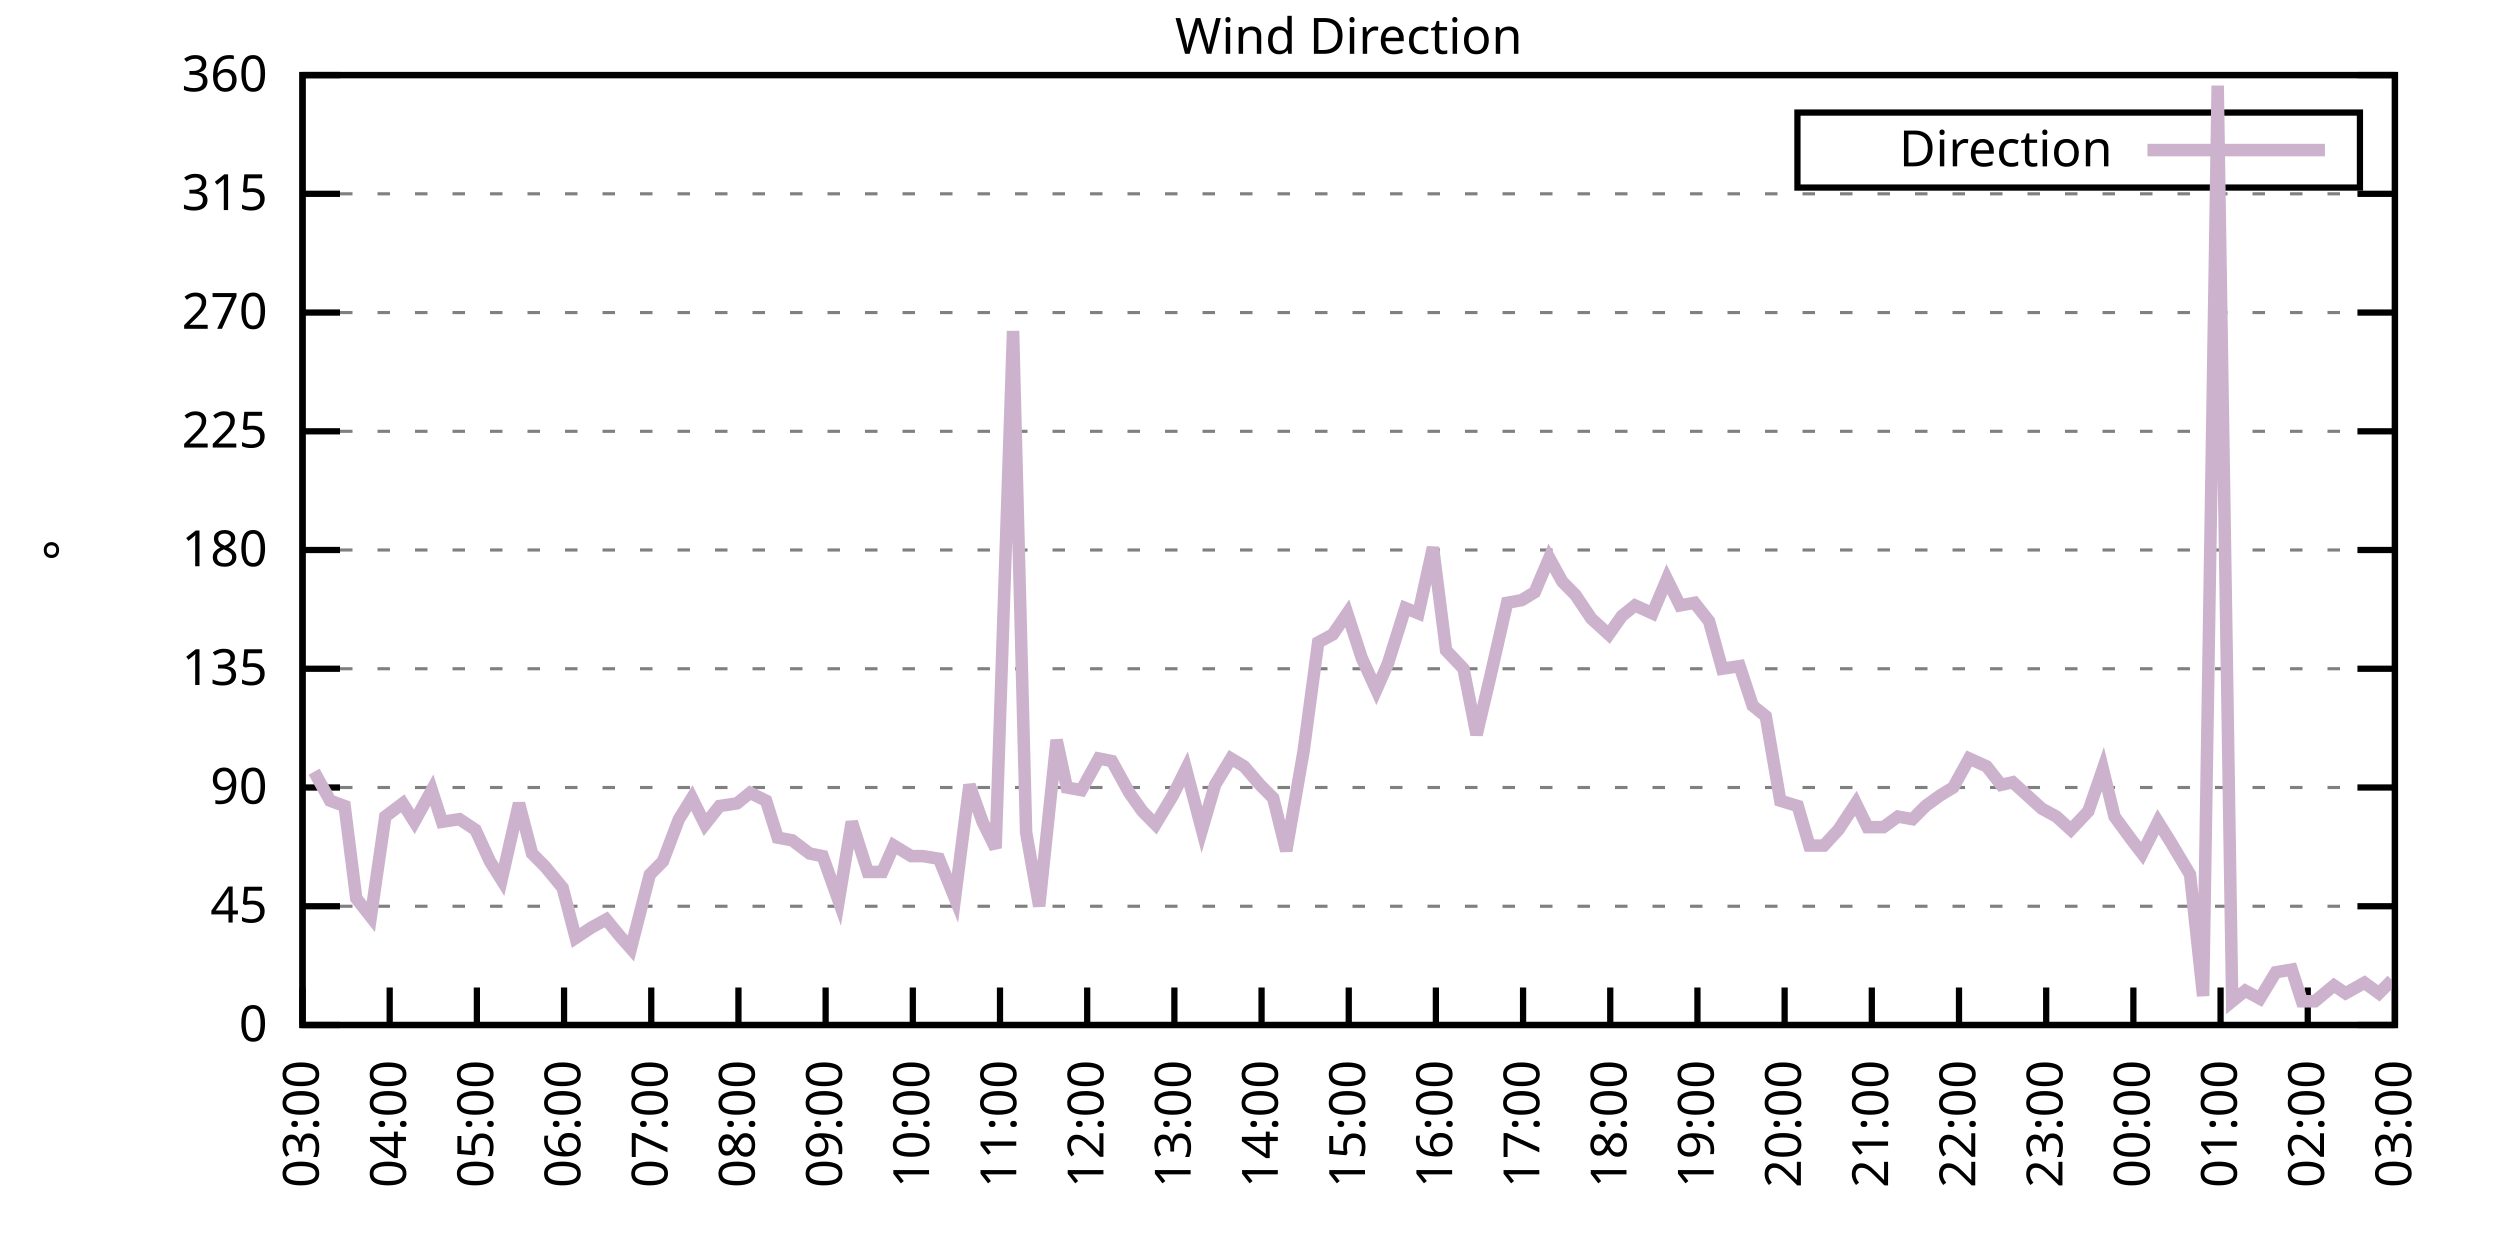
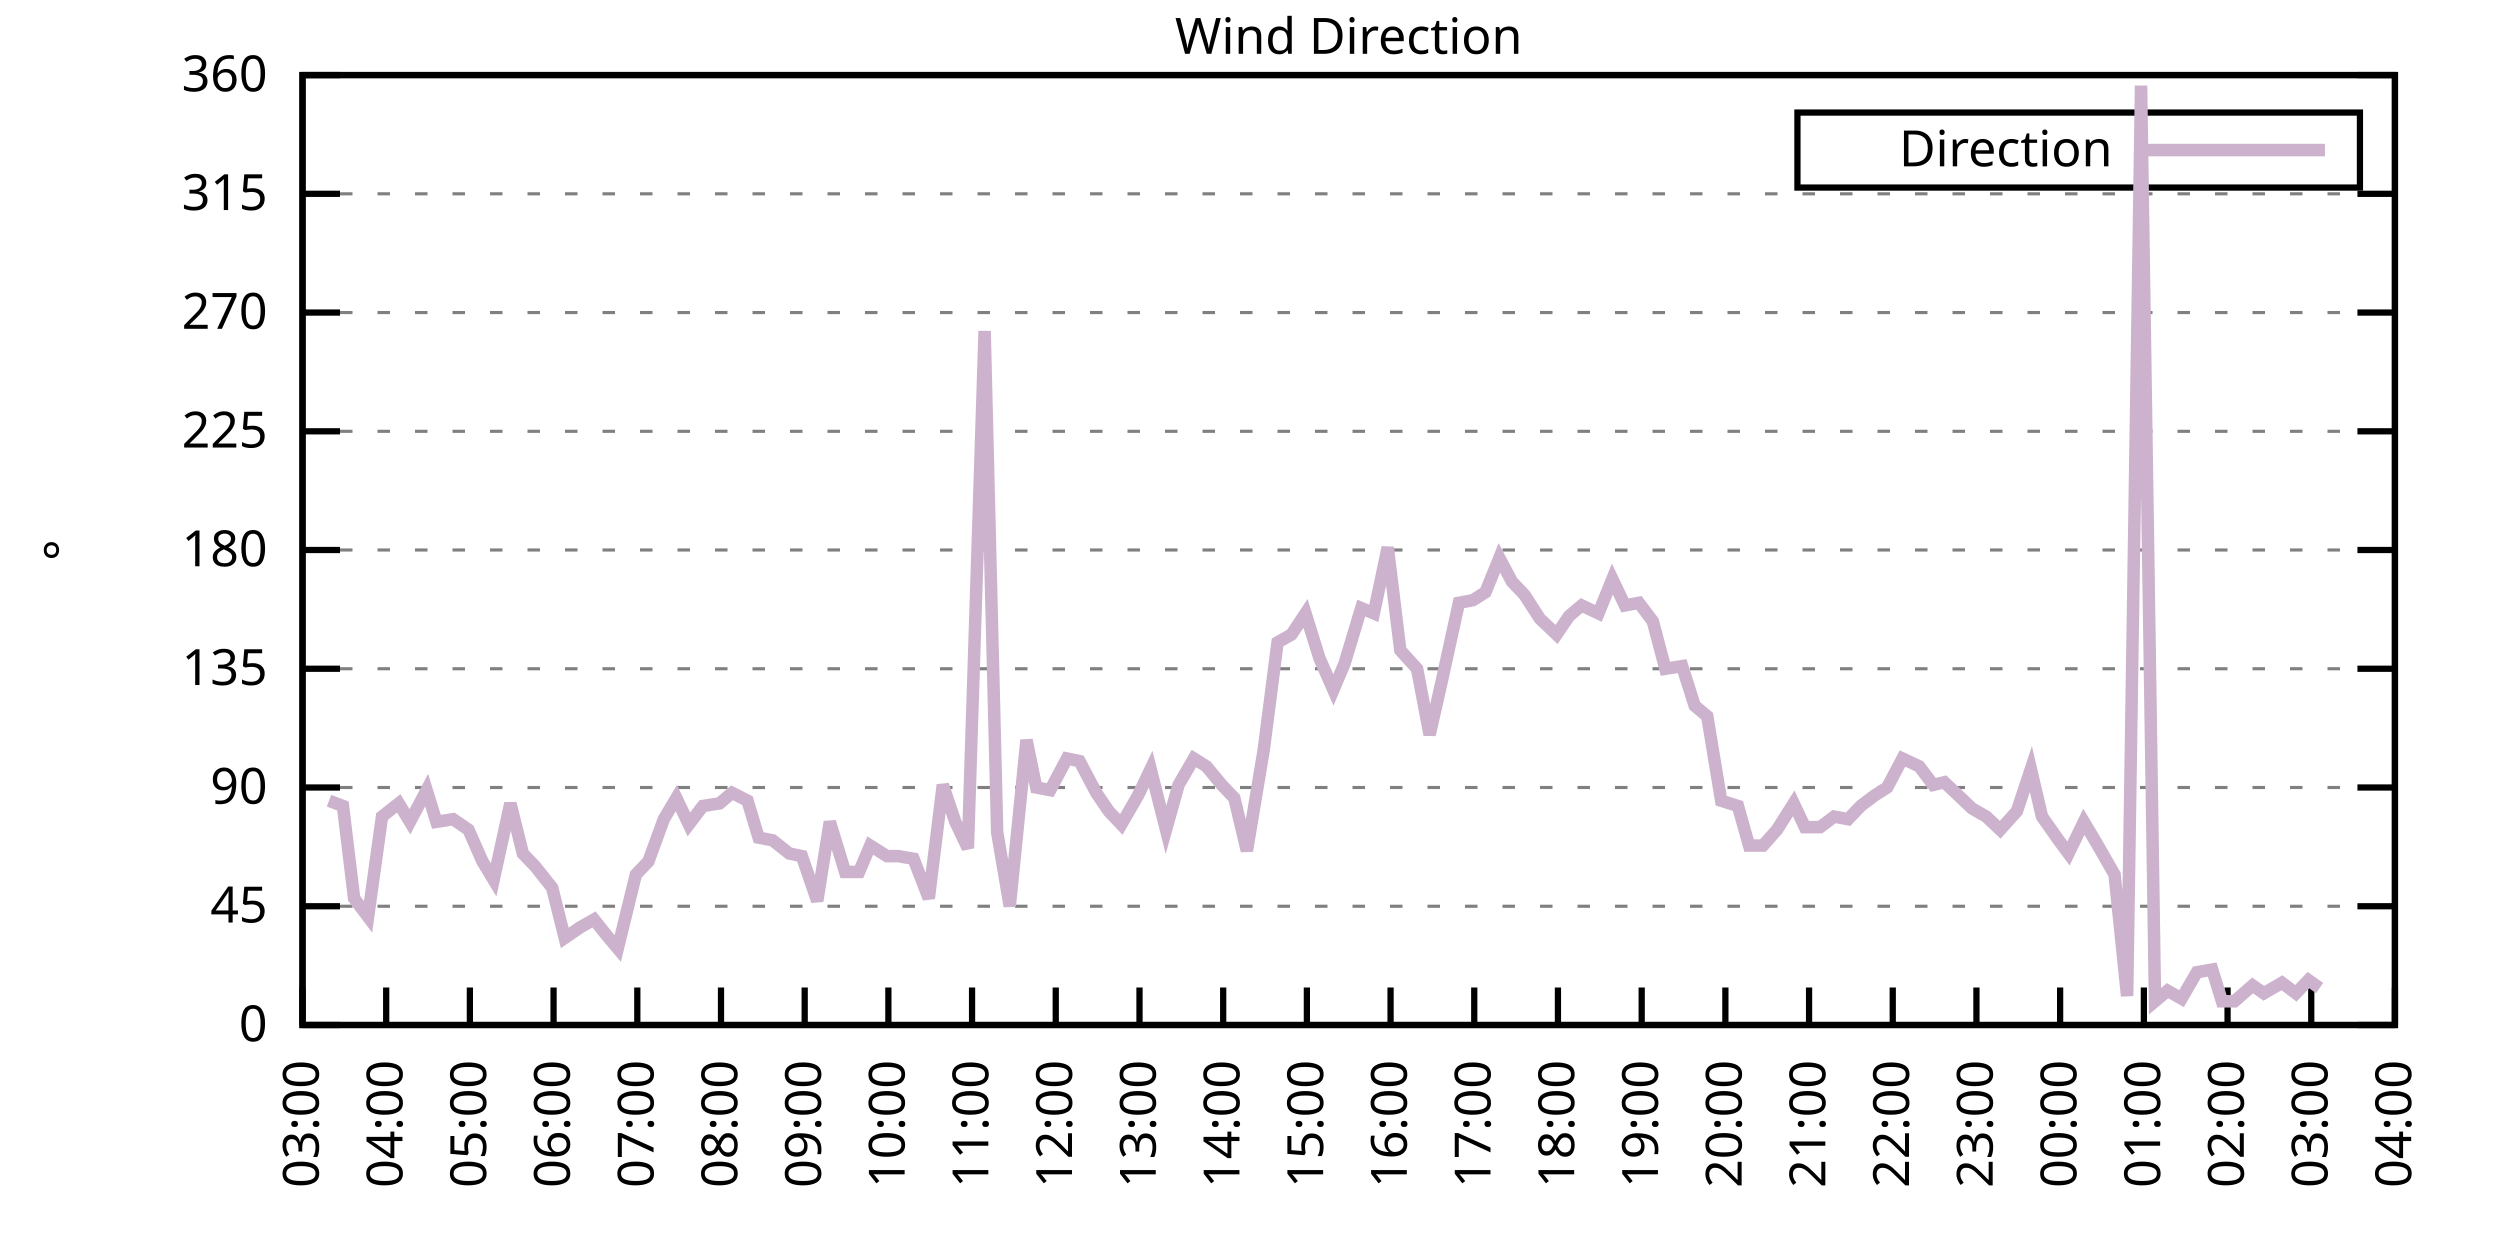
<svg xmlns="http://www.w3.org/2000/svg" xmlns:xlink="http://www.w3.org/1999/xlink" width="400" height="200" viewBox="0 0 400 200">
  <g id="gnuplot_canvas">
    <rect x="0" y="0" width="400" height="200" fill="none" />
    <defs>
      <circle id="gpDot" r="0.5" stroke-width="0.5" stroke="currentColor" />
      <path id="gpPt0" stroke-width="0.333" stroke="currentColor" d="M-1,0 h2 M0,-1 v2" />
      <path id="gpPt1" stroke-width="0.333" stroke="currentColor" d="M-1,-1 L1,1 M1,-1 L-1,1" />
      <path id="gpPt2" stroke-width="0.333" stroke="currentColor" d="M-1,0 L1,0 M0,-1 L0,1 M-1,-1 L1,1 M-1,1 L1,-1" />
      <rect id="gpPt3" stroke-width="0.333" stroke="currentColor" x="-1" y="-1" width="2" height="2" />
      <rect id="gpPt4" stroke-width="0.333" stroke="currentColor" fill="currentColor" x="-1" y="-1" width="2" height="2" />
      <circle id="gpPt5" stroke-width="0.333" stroke="currentColor" cx="0" cy="0" r="1" />
      <use xlink:href="#gpPt5" id="gpPt6" fill="currentColor" stroke="none" />
      <path id="gpPt7" stroke-width="0.333" stroke="currentColor" d="M0,-1.33 L-1.33,0.67 L1.33,0.67 z" />
      <use xlink:href="#gpPt7" id="gpPt8" fill="currentColor" stroke="none" />
      <use xlink:href="#gpPt7" id="gpPt9" stroke="currentColor" transform="rotate(180)" />
      <use xlink:href="#gpPt9" id="gpPt10" fill="currentColor" stroke="none" />
      <use xlink:href="#gpPt3" id="gpPt11" stroke="currentColor" transform="rotate(45)" />
      <use xlink:href="#gpPt11" id="gpPt12" fill="currentColor" stroke="none" />
      <path id="gpPt13" stroke-width="0.333" stroke="currentColor" d="M0,1.330 L1.265,0.411 L0.782,-1.067 L-0.782,-1.076 L-1.265,0.411 z" />
      <use xlink:href="#gpPt13" id="gpPt14" fill="currentColor" stroke="none" />
      <filter id="textbox" filterUnits="objectBoundingBox" x="0" y="0" height="1" width="1">
        <feFlood flood-color="white" flood-opacity="1" result="bgnd" />
        <feComposite in="SourceGraphic" in2="bgnd" operator="atop" />
      </filter>
      <filter id="greybox" filterUnits="objectBoundingBox" x="0" y="0" height="1" width="1">
        <feFlood flood-color="lightgrey" flood-opacity="1" result="grey" />
        <feComposite in="SourceGraphic" in2="grey" operator="atop" />
      </filter>
    </defs>
    <g fill="none" color="white" stroke="currentColor" stroke-width="1.00" stroke-linecap="butt" stroke-linejoin="miter">
</g>
    <g fill="none" color="black" stroke="currentColor" stroke-width="1.00" stroke-linecap="butt" stroke-linejoin="miter">
      <g stroke="none" shape-rendering="crispEdges">
        <polygon fill="rgb(255, 255, 255)" points="48.40,164.00 383.18,164.00 383.18,12.02 48.40,12.02 " />
      </g>
    </g>
    <g fill="none" color="black" stroke="currentColor" stroke-width="1.00" stroke-linecap="butt" stroke-linejoin="miter">
</g>
    <g fill="none" color="black" stroke="black" stroke-width="0.50" stroke-linecap="butt" stroke-linejoin="miter">
</g>
    <g fill="none" color="gray" stroke="currentColor" stroke-width="0.50" stroke-linecap="butt" stroke-linejoin="miter">
      <path stroke="gray" stroke-dasharray="2,4" class="gridline" d="M48.40,164.00 L383.19,164.00  " />
    </g>
    <g fill="none" color="gray" stroke="gray" stroke-width="1.00" stroke-linecap="butt" stroke-linejoin="miter">
</g>
    <g fill="none" color="black" stroke="currentColor" stroke-width="1.00" stroke-linecap="butt" stroke-linejoin="miter">
      <path stroke="black" d="M48.40,164.00 L54.40,164.00 M383.19,164.00 L377.19,164.00  " />
      <g transform="translate(42.80,166.60)" stroke="none" fill="black" font-family="Sans" font-size="8.00" text-anchor="end">
        <text>
          <tspan font-family="Sans"> 0</tspan>
        </text>
      </g>
    </g>
    <g fill="none" color="black" stroke="currentColor" stroke-width="1.00" stroke-linecap="butt" stroke-linejoin="miter">
</g>
    <g fill="none" color="black" stroke="black" stroke-width="0.50" stroke-linecap="butt" stroke-linejoin="miter">
</g>
    <g fill="none" color="gray" stroke="currentColor" stroke-width="0.50" stroke-linecap="butt" stroke-linejoin="miter">
      <path stroke="gray" stroke-dasharray="2,4" class="gridline" d="M48.40,145.00 L383.19,145.00  " />
    </g>
    <g fill="none" color="gray" stroke="gray" stroke-width="1.00" stroke-linecap="butt" stroke-linejoin="miter">
</g>
    <g fill="none" color="black" stroke="currentColor" stroke-width="1.00" stroke-linecap="butt" stroke-linejoin="miter">
      <path stroke="black" d="M48.40,145.00 L54.40,145.00 M383.19,145.00 L377.19,145.00  " />
      <g transform="translate(42.80,147.60)" stroke="none" fill="black" font-family="Sans" font-size="8.00" text-anchor="end">
        <text>
          <tspan font-family="Sans"> 45</tspan>
        </text>
      </g>
    </g>
    <g fill="none" color="black" stroke="currentColor" stroke-width="1.00" stroke-linecap="butt" stroke-linejoin="miter">
</g>
    <g fill="none" color="black" stroke="black" stroke-width="0.50" stroke-linecap="butt" stroke-linejoin="miter">
</g>
    <g fill="none" color="gray" stroke="currentColor" stroke-width="0.50" stroke-linecap="butt" stroke-linejoin="miter">
      <path stroke="gray" stroke-dasharray="2,4" class="gridline" d="M48.40,126.00 L383.19,126.00  " />
    </g>
    <g fill="none" color="gray" stroke="gray" stroke-width="1.00" stroke-linecap="butt" stroke-linejoin="miter">
</g>
    <g fill="none" color="black" stroke="currentColor" stroke-width="1.00" stroke-linecap="butt" stroke-linejoin="miter">
      <path stroke="black" d="M48.40,126.00 L54.40,126.00 M383.19,126.00 L377.19,126.00  " />
      <g transform="translate(42.80,128.60)" stroke="none" fill="black" font-family="Sans" font-size="8.00" text-anchor="end">
        <text>
          <tspan font-family="Sans"> 90</tspan>
        </text>
      </g>
    </g>
    <g fill="none" color="black" stroke="currentColor" stroke-width="1.00" stroke-linecap="butt" stroke-linejoin="miter">
</g>
    <g fill="none" color="black" stroke="black" stroke-width="0.50" stroke-linecap="butt" stroke-linejoin="miter">
</g>
    <g fill="none" color="gray" stroke="currentColor" stroke-width="0.50" stroke-linecap="butt" stroke-linejoin="miter">
      <path stroke="gray" stroke-dasharray="2,4" class="gridline" d="M48.40,107.00 L383.19,107.00  " />
    </g>
    <g fill="none" color="gray" stroke="gray" stroke-width="1.00" stroke-linecap="butt" stroke-linejoin="miter">
</g>
    <g fill="none" color="black" stroke="currentColor" stroke-width="1.00" stroke-linecap="butt" stroke-linejoin="miter">
      <path stroke="black" d="M48.40,107.00 L54.40,107.00 M383.19,107.00 L377.19,107.00  " />
      <g transform="translate(42.80,109.60)" stroke="none" fill="black" font-family="Sans" font-size="8.00" text-anchor="end">
        <text>
          <tspan font-family="Sans"> 135</tspan>
        </text>
      </g>
    </g>
    <g fill="none" color="black" stroke="currentColor" stroke-width="1.00" stroke-linecap="butt" stroke-linejoin="miter">
</g>
    <g fill="none" color="black" stroke="black" stroke-width="0.50" stroke-linecap="butt" stroke-linejoin="miter">
</g>
    <g fill="none" color="gray" stroke="currentColor" stroke-width="0.50" stroke-linecap="butt" stroke-linejoin="miter">
      <path stroke="gray" stroke-dasharray="2,4" class="gridline" d="M48.40,88.00 L383.19,88.00  " />
    </g>
    <g fill="none" color="gray" stroke="gray" stroke-width="1.00" stroke-linecap="butt" stroke-linejoin="miter">
</g>
    <g fill="none" color="black" stroke="currentColor" stroke-width="1.00" stroke-linecap="butt" stroke-linejoin="miter">
      <path stroke="black" d="M48.40,88.00 L54.40,88.00 M383.19,88.00 L377.19,88.00  " />
      <g transform="translate(42.80,90.60)" stroke="none" fill="black" font-family="Sans" font-size="8.00" text-anchor="end">
        <text>
          <tspan font-family="Sans"> 180</tspan>
        </text>
      </g>
    </g>
    <g fill="none" color="black" stroke="currentColor" stroke-width="1.00" stroke-linecap="butt" stroke-linejoin="miter">
</g>
    <g fill="none" color="black" stroke="black" stroke-width="0.50" stroke-linecap="butt" stroke-linejoin="miter">
</g>
    <g fill="none" color="gray" stroke="currentColor" stroke-width="0.50" stroke-linecap="butt" stroke-linejoin="miter">
      <path stroke="gray" stroke-dasharray="2,4" class="gridline" d="M48.40,69.01 L383.19,69.01  " />
    </g>
    <g fill="none" color="gray" stroke="gray" stroke-width="1.00" stroke-linecap="butt" stroke-linejoin="miter">
</g>
    <g fill="none" color="black" stroke="currentColor" stroke-width="1.00" stroke-linecap="butt" stroke-linejoin="miter">
      <path stroke="black" d="M48.40,69.01 L54.40,69.01 M383.19,69.01 L377.19,69.01  " />
      <g transform="translate(42.80,71.61)" stroke="none" fill="black" font-family="Sans" font-size="8.00" text-anchor="end">
        <text>
          <tspan font-family="Sans"> 225</tspan>
        </text>
      </g>
    </g>
    <g fill="none" color="black" stroke="currentColor" stroke-width="1.00" stroke-linecap="butt" stroke-linejoin="miter">
</g>
    <g fill="none" color="black" stroke="black" stroke-width="0.50" stroke-linecap="butt" stroke-linejoin="miter">
</g>
    <g fill="none" color="gray" stroke="currentColor" stroke-width="0.50" stroke-linecap="butt" stroke-linejoin="miter">
      <path stroke="gray" stroke-dasharray="2,4" class="gridline" d="M48.40,50.01 L383.19,50.01  " />
    </g>
    <g fill="none" color="gray" stroke="gray" stroke-width="1.00" stroke-linecap="butt" stroke-linejoin="miter">
</g>
    <g fill="none" color="black" stroke="currentColor" stroke-width="1.00" stroke-linecap="butt" stroke-linejoin="miter">
      <path stroke="black" d="M48.40,50.01 L54.40,50.01 M383.19,50.01 L377.19,50.01  " />
      <g transform="translate(42.80,52.61)" stroke="none" fill="black" font-family="Sans" font-size="8.00" text-anchor="end">
        <text>
          <tspan font-family="Sans"> 270</tspan>
        </text>
      </g>
    </g>
    <g fill="none" color="black" stroke="currentColor" stroke-width="1.00" stroke-linecap="butt" stroke-linejoin="miter">
</g>
    <g fill="none" color="black" stroke="black" stroke-width="0.50" stroke-linecap="butt" stroke-linejoin="miter">
</g>
    <g fill="none" color="gray" stroke="currentColor" stroke-width="0.50" stroke-linecap="butt" stroke-linejoin="miter">
      <path stroke="gray" stroke-dasharray="2,4" class="gridline" d="M48.40,31.01 L383.19,31.01  " />
    </g>
    <g fill="none" color="gray" stroke="gray" stroke-width="1.00" stroke-linecap="butt" stroke-linejoin="miter">
</g>
    <g fill="none" color="black" stroke="currentColor" stroke-width="1.00" stroke-linecap="butt" stroke-linejoin="miter">
      <path stroke="black" d="M48.40,31.01 L54.40,31.01 M383.19,31.01 L377.19,31.01  " />
      <g transform="translate(42.80,33.61)" stroke="none" fill="black" font-family="Sans" font-size="8.00" text-anchor="end">
        <text>
          <tspan font-family="Sans"> 315</tspan>
        </text>
      </g>
    </g>
    <g fill="none" color="black" stroke="currentColor" stroke-width="1.00" stroke-linecap="butt" stroke-linejoin="miter">
</g>
    <g fill="none" color="black" stroke="black" stroke-width="0.50" stroke-linecap="butt" stroke-linejoin="miter">
</g>
    <g fill="none" color="gray" stroke="currentColor" stroke-width="0.50" stroke-linecap="butt" stroke-linejoin="miter">
      <path stroke="gray" stroke-dasharray="2,4" class="gridline" d="M48.40,12.01 L383.19,12.01  " />
    </g>
    <g fill="none" color="gray" stroke="gray" stroke-width="1.00" stroke-linecap="butt" stroke-linejoin="miter">
</g>
    <g fill="none" color="black" stroke="currentColor" stroke-width="1.00" stroke-linecap="butt" stroke-linejoin="miter">
      <path stroke="black" d="M48.40,12.01 L54.40,12.01 M383.19,12.01 L377.19,12.01  " />
      <g transform="translate(42.80,14.61)" stroke="none" fill="black" font-family="Sans" font-size="8.00" text-anchor="end">
        <text>
          <tspan font-family="Sans"> 360</tspan>
        </text>
      </g>
    </g>
    <g fill="none" color="black" stroke="currentColor" stroke-width="1.00" stroke-linecap="butt" stroke-linejoin="miter">
      <path stroke="black" d="M48.40,164.00 L48.40,158.00  " />
      <g transform="translate(51.00,169.60) rotate(270.00)" stroke="none" fill="black" font-family="Sans" font-size="8.00" text-anchor="end">
        <text>
          <tspan font-family="Sans">03:00</tspan>
        </text>
      </g>
    </g>
    <g fill="none" color="black" stroke="currentColor" stroke-width="1.00" stroke-linecap="butt" stroke-linejoin="miter">
-       <path stroke="black" d="M62.35,164.00 L62.35,158.00  " />
-       <g transform="translate(64.95,169.60) rotate(270.00)" stroke="none" fill="black" font-family="Sans" font-size="8.00" text-anchor="end">
+       <path stroke="black" d="M61.79,164.00 L61.79,158.00  " />
+       <g transform="translate(64.39,169.60) rotate(270.00)" stroke="none" fill="black" font-family="Sans" font-size="8.00" text-anchor="end">
        <text>
          <tspan font-family="Sans">04:00</tspan>
        </text>
      </g>
    </g>
    <g fill="none" color="black" stroke="currentColor" stroke-width="1.00" stroke-linecap="butt" stroke-linejoin="miter">
-       <path stroke="black" d="M76.30,164.00 L76.30,158.00  " />
-       <g transform="translate(78.90,169.60) rotate(270.00)" stroke="none" fill="black" font-family="Sans" font-size="8.00" text-anchor="end">
+       <path stroke="black" d="M75.18,164.00 L75.18,158.00  " />
+       <g transform="translate(77.78,169.60) rotate(270.00)" stroke="none" fill="black" font-family="Sans" font-size="8.00" text-anchor="end">
        <text>
          <tspan font-family="Sans">05:00</tspan>
        </text>
      </g>
    </g>
    <g fill="none" color="black" stroke="currentColor" stroke-width="1.00" stroke-linecap="butt" stroke-linejoin="miter">
-       <path stroke="black" d="M90.25,164.00 L90.25,158.00  " />
-       <g transform="translate(92.85,169.60) rotate(270.00)" stroke="none" fill="black" font-family="Sans" font-size="8.00" text-anchor="end">
+       <path stroke="black" d="M88.57,164.00 L88.57,158.00  " />
+       <g transform="translate(91.17,169.60) rotate(270.00)" stroke="none" fill="black" font-family="Sans" font-size="8.00" text-anchor="end">
        <text>
          <tspan font-family="Sans">06:00</tspan>
        </text>
      </g>
    </g>
    <g fill="none" color="black" stroke="currentColor" stroke-width="1.00" stroke-linecap="butt" stroke-linejoin="miter">
-       <path stroke="black" d="M104.20,164.00 L104.20,158.00  " />
-       <g transform="translate(106.80,169.60) rotate(270.00)" stroke="none" fill="black" font-family="Sans" font-size="8.00" text-anchor="end">
+       <path stroke="black" d="M101.97,164.00 L101.97,158.00  " />
+       <g transform="translate(104.57,169.60) rotate(270.00)" stroke="none" fill="black" font-family="Sans" font-size="8.00" text-anchor="end">
        <text>
          <tspan font-family="Sans">07:00</tspan>
        </text>
      </g>
    </g>
    <g fill="none" color="black" stroke="currentColor" stroke-width="1.00" stroke-linecap="butt" stroke-linejoin="miter">
-       <path stroke="black" d="M118.15,164.00 L118.15,158.00  " />
-       <g transform="translate(120.75,169.60) rotate(270.00)" stroke="none" fill="black" font-family="Sans" font-size="8.00" text-anchor="end">
+       <path stroke="black" d="M115.36,164.00 L115.36,158.00  " />
+       <g transform="translate(117.96,169.60) rotate(270.00)" stroke="none" fill="black" font-family="Sans" font-size="8.00" text-anchor="end">
        <text>
          <tspan font-family="Sans">08:00</tspan>
        </text>
      </g>
    </g>
    <g fill="none" color="black" stroke="currentColor" stroke-width="1.00" stroke-linecap="butt" stroke-linejoin="miter">
-       <path stroke="black" d="M132.10,164.00 L132.10,158.00  " />
-       <g transform="translate(134.70,169.60) rotate(270.00)" stroke="none" fill="black" font-family="Sans" font-size="8.00" text-anchor="end">
+       <path stroke="black" d="M128.75,164.00 L128.75,158.00  " />
+       <g transform="translate(131.35,169.60) rotate(270.00)" stroke="none" fill="black" font-family="Sans" font-size="8.00" text-anchor="end">
        <text>
          <tspan font-family="Sans">09:00</tspan>
        </text>
      </g>
    </g>
    <g fill="none" color="black" stroke="currentColor" stroke-width="1.00" stroke-linecap="butt" stroke-linejoin="miter">
-       <path stroke="black" d="M146.05,164.00 L146.05,158.00  " />
-       <g transform="translate(148.65,169.60) rotate(270.00)" stroke="none" fill="black" font-family="Sans" font-size="8.00" text-anchor="end">
+       <path stroke="black" d="M142.14,164.00 L142.14,158.00  " />
+       <g transform="translate(144.74,169.60) rotate(270.00)" stroke="none" fill="black" font-family="Sans" font-size="8.00" text-anchor="end">
        <text>
          <tspan font-family="Sans">10:00</tspan>
        </text>
      </g>
    </g>
    <g fill="none" color="black" stroke="currentColor" stroke-width="1.00" stroke-linecap="butt" stroke-linejoin="miter">
-       <path stroke="black" d="M160.00,164.00 L160.00,158.00  " />
-       <g transform="translate(162.60,169.60) rotate(270.00)" stroke="none" fill="black" font-family="Sans" font-size="8.00" text-anchor="end">
+       <path stroke="black" d="M155.53,164.00 L155.53,158.00  " />
+       <g transform="translate(158.13,169.60) rotate(270.00)" stroke="none" fill="black" font-family="Sans" font-size="8.00" text-anchor="end">
        <text>
          <tspan font-family="Sans">11:00</tspan>
        </text>
      </g>
    </g>
    <g fill="none" color="black" stroke="currentColor" stroke-width="1.00" stroke-linecap="butt" stroke-linejoin="miter">
-       <path stroke="black" d="M173.95,164.00 L173.95,158.00  " />
-       <g transform="translate(176.55,169.60) rotate(270.00)" stroke="none" fill="black" font-family="Sans" font-size="8.00" text-anchor="end">
+       <path stroke="black" d="M168.92,164.00 L168.92,158.00  " />
+       <g transform="translate(171.52,169.60) rotate(270.00)" stroke="none" fill="black" font-family="Sans" font-size="8.00" text-anchor="end">
        <text>
          <tspan font-family="Sans">12:00</tspan>
        </text>
      </g>
    </g>
    <g fill="none" color="black" stroke="currentColor" stroke-width="1.00" stroke-linecap="butt" stroke-linejoin="miter">
-       <path stroke="black" d="M187.90,164.00 L187.90,158.00  " />
-       <g transform="translate(190.50,169.60) rotate(270.00)" stroke="none" fill="black" font-family="Sans" font-size="8.00" text-anchor="end">
+       <path stroke="black" d="M182.32,164.00 L182.32,158.00  " />
+       <g transform="translate(184.92,169.60) rotate(270.00)" stroke="none" fill="black" font-family="Sans" font-size="8.00" text-anchor="end">
        <text>
          <tspan font-family="Sans">13:00</tspan>
        </text>
      </g>
    </g>
    <g fill="none" color="black" stroke="currentColor" stroke-width="1.00" stroke-linecap="butt" stroke-linejoin="miter">
-       <path stroke="black" d="M201.85,164.00 L201.85,158.00  " />
-       <g transform="translate(204.45,169.60) rotate(270.00)" stroke="none" fill="black" font-family="Sans" font-size="8.00" text-anchor="end">
+       <path stroke="black" d="M195.71,164.00 L195.71,158.00  " />
+       <g transform="translate(198.31,169.60) rotate(270.00)" stroke="none" fill="black" font-family="Sans" font-size="8.00" text-anchor="end">
        <text>
          <tspan font-family="Sans">14:00</tspan>
        </text>
      </g>
    </g>
    <g fill="none" color="black" stroke="currentColor" stroke-width="1.00" stroke-linecap="butt" stroke-linejoin="miter">
-       <path stroke="black" d="M215.80,164.00 L215.80,158.00  " />
-       <g transform="translate(218.40,169.60) rotate(270.00)" stroke="none" fill="black" font-family="Sans" font-size="8.00" text-anchor="end">
+       <path stroke="black" d="M209.10,164.00 L209.10,158.00  " />
+       <g transform="translate(211.70,169.60) rotate(270.00)" stroke="none" fill="black" font-family="Sans" font-size="8.00" text-anchor="end">
        <text>
          <tspan font-family="Sans">15:00</tspan>
        </text>
      </g>
    </g>
    <g fill="none" color="black" stroke="currentColor" stroke-width="1.00" stroke-linecap="butt" stroke-linejoin="miter">
-       <path stroke="black" d="M229.74,164.00 L229.74,158.00  " />
-       <g transform="translate(232.34,169.60) rotate(270.00)" stroke="none" fill="black" font-family="Sans" font-size="8.00" text-anchor="end">
+       <path stroke="black" d="M222.49,164.00 L222.49,158.00  " />
+       <g transform="translate(225.09,169.60) rotate(270.00)" stroke="none" fill="black" font-family="Sans" font-size="8.00" text-anchor="end">
        <text>
          <tspan font-family="Sans">16:00</tspan>
        </text>
      </g>
    </g>
    <g fill="none" color="black" stroke="currentColor" stroke-width="1.00" stroke-linecap="butt" stroke-linejoin="miter">
-       <path stroke="black" d="M243.69,164.00 L243.69,158.00  " />
-       <g transform="translate(246.29,169.60) rotate(270.00)" stroke="none" fill="black" font-family="Sans" font-size="8.00" text-anchor="end">
+       <path stroke="black" d="M235.88,164.00 L235.88,158.00  " />
+       <g transform="translate(238.48,169.60) rotate(270.00)" stroke="none" fill="black" font-family="Sans" font-size="8.00" text-anchor="end">
        <text>
          <tspan font-family="Sans">17:00</tspan>
        </text>
      </g>
    </g>
    <g fill="none" color="black" stroke="currentColor" stroke-width="1.00" stroke-linecap="butt" stroke-linejoin="miter">
-       <path stroke="black" d="M257.64,164.00 L257.64,158.00  " />
-       <g transform="translate(260.24,169.60) rotate(270.00)" stroke="none" fill="black" font-family="Sans" font-size="8.00" text-anchor="end">
+       <path stroke="black" d="M249.27,164.00 L249.27,158.00  " />
+       <g transform="translate(251.87,169.60) rotate(270.00)" stroke="none" fill="black" font-family="Sans" font-size="8.00" text-anchor="end">
        <text>
          <tspan font-family="Sans">18:00</tspan>
        </text>
      </g>
    </g>
    <g fill="none" color="black" stroke="currentColor" stroke-width="1.00" stroke-linecap="butt" stroke-linejoin="miter">
-       <path stroke="black" d="M271.59,164.00 L271.59,158.00  " />
-       <g transform="translate(274.19,169.60) rotate(270.00)" stroke="none" fill="black" font-family="Sans" font-size="8.00" text-anchor="end">
+       <path stroke="black" d="M262.67,164.00 L262.67,158.00  " />
+       <g transform="translate(265.27,169.60) rotate(270.00)" stroke="none" fill="black" font-family="Sans" font-size="8.00" text-anchor="end">
        <text>
          <tspan font-family="Sans">19:00</tspan>
        </text>
      </g>
    </g>
    <g fill="none" color="black" stroke="currentColor" stroke-width="1.00" stroke-linecap="butt" stroke-linejoin="miter">
-       <path stroke="black" d="M285.54,164.00 L285.54,158.00  " />
-       <g transform="translate(288.14,169.60) rotate(270.00)" stroke="none" fill="black" font-family="Sans" font-size="8.00" text-anchor="end">
+       <path stroke="black" d="M276.06,164.00 L276.06,158.00  " />
+       <g transform="translate(278.66,169.60) rotate(270.00)" stroke="none" fill="black" font-family="Sans" font-size="8.00" text-anchor="end">
        <text>
          <tspan font-family="Sans">20:00</tspan>
        </text>
      </g>
    </g>
    <g fill="none" color="black" stroke="currentColor" stroke-width="1.00" stroke-linecap="butt" stroke-linejoin="miter">
-       <path stroke="black" d="M299.49,164.00 L299.49,158.00  " />
-       <g transform="translate(302.09,169.60) rotate(270.00)" stroke="none" fill="black" font-family="Sans" font-size="8.00" text-anchor="end">
+       <path stroke="black" d="M289.45,164.00 L289.45,158.00  " />
+       <g transform="translate(292.05,169.60) rotate(270.00)" stroke="none" fill="black" font-family="Sans" font-size="8.00" text-anchor="end">
        <text>
          <tspan font-family="Sans">21:00</tspan>
        </text>
      </g>
    </g>
    <g fill="none" color="black" stroke="currentColor" stroke-width="1.00" stroke-linecap="butt" stroke-linejoin="miter">
-       <path stroke="black" d="M313.44,164.00 L313.44,158.00  " />
-       <g transform="translate(316.04,169.60) rotate(270.00)" stroke="none" fill="black" font-family="Sans" font-size="8.00" text-anchor="end">
+       <path stroke="black" d="M302.84,164.00 L302.84,158.00  " />
+       <g transform="translate(305.44,169.60) rotate(270.00)" stroke="none" fill="black" font-family="Sans" font-size="8.00" text-anchor="end">
        <text>
          <tspan font-family="Sans">22:00</tspan>
        </text>
      </g>
    </g>
    <g fill="none" color="black" stroke="currentColor" stroke-width="1.00" stroke-linecap="butt" stroke-linejoin="miter">
-       <path stroke="black" d="M327.39,164.00 L327.39,158.00  " />
-       <g transform="translate(329.99,169.60) rotate(270.00)" stroke="none" fill="black" font-family="Sans" font-size="8.00" text-anchor="end">
+       <path stroke="black" d="M316.23,164.00 L316.23,158.00  " />
+       <g transform="translate(318.83,169.60) rotate(270.00)" stroke="none" fill="black" font-family="Sans" font-size="8.00" text-anchor="end">
        <text>
          <tspan font-family="Sans">23:00</tspan>
        </text>
      </g>
    </g>
    <g fill="none" color="black" stroke="currentColor" stroke-width="1.00" stroke-linecap="butt" stroke-linejoin="miter">
-       <path stroke="black" d="M341.34,164.00 L341.34,158.00  " />
-       <g transform="translate(343.94,169.60) rotate(270.00)" stroke="none" fill="black" font-family="Sans" font-size="8.00" text-anchor="end">
+       <path stroke="black" d="M329.62,164.00 L329.62,158.00  " />
+       <g transform="translate(332.22,169.60) rotate(270.00)" stroke="none" fill="black" font-family="Sans" font-size="8.00" text-anchor="end">
        <text>
          <tspan font-family="Sans">00:00</tspan>
        </text>
      </g>
    </g>
    <g fill="none" color="black" stroke="currentColor" stroke-width="1.00" stroke-linecap="butt" stroke-linejoin="miter">
-       <path stroke="black" d="M355.29,164.00 L355.29,158.00  " />
-       <g transform="translate(357.89,169.60) rotate(270.00)" stroke="none" fill="black" font-family="Sans" font-size="8.00" text-anchor="end">
+       <path stroke="black" d="M343.02,164.00 L343.02,158.00  " />
+       <g transform="translate(345.62,169.60) rotate(270.00)" stroke="none" fill="black" font-family="Sans" font-size="8.00" text-anchor="end">
        <text>
          <tspan font-family="Sans">01:00</tspan>
        </text>
      </g>
    </g>
    <g fill="none" color="black" stroke="currentColor" stroke-width="1.00" stroke-linecap="butt" stroke-linejoin="miter">
-       <path stroke="black" d="M369.24,164.00 L369.24,158.00  " />
-       <g transform="translate(371.84,169.60) rotate(270.00)" stroke="none" fill="black" font-family="Sans" font-size="8.00" text-anchor="end">
+       <path stroke="black" d="M356.41,164.00 L356.41,158.00  " />
+       <g transform="translate(359.01,169.60) rotate(270.00)" stroke="none" fill="black" font-family="Sans" font-size="8.00" text-anchor="end">
        <text>
          <tspan font-family="Sans">02:00</tspan>
+         </text>
+       </g>
+     </g>
+     <g fill="none" color="black" stroke="currentColor" stroke-width="1.00" stroke-linecap="butt" stroke-linejoin="miter">
+       <path stroke="black" d="M369.80,164.00 L369.80,158.00  " />
+       <g transform="translate(372.40,169.60) rotate(270.00)" stroke="none" fill="black" font-family="Sans" font-size="8.00" text-anchor="end">
+         <text>
+           <tspan font-family="Sans">03:00</tspan>
        </text>
      </g>
    </g>
    <g fill="none" color="black" stroke="currentColor" stroke-width="1.00" stroke-linecap="butt" stroke-linejoin="miter">
      <path stroke="black" d="M383.19,164.00 L383.19,158.00  " />
      <g transform="translate(385.79,169.60) rotate(270.00)" stroke="none" fill="black" font-family="Sans" font-size="8.00" text-anchor="end">
        <text>
-           <tspan font-family="Sans">03:00</tspan>
+           <tspan font-family="Sans">04:00</tspan>
        </text>
      </g>
    </g>
    <g fill="none" color="black" stroke="currentColor" stroke-width="1.00" stroke-linecap="butt" stroke-linejoin="miter">
</g>
    <g fill="none" color="black" stroke="currentColor" stroke-width="1.00" stroke-linecap="butt" stroke-linejoin="miter">
      <path stroke="black" d="M48.40,12.01 L48.40,164.00 L383.19,164.00 L383.19,12.01 L48.40,12.01 Z  " />
    </g>
    <g fill="none" color="black" stroke="currentColor" stroke-width="1.00" stroke-linecap="butt" stroke-linejoin="miter">
</g>
    <g fill="none" color="black" stroke="currentColor" stroke-width="1.00" stroke-linecap="butt" stroke-linejoin="miter">
      <path stroke="black" d="M287.59,30.01 L287.59,18.01 L377.59,18.01 L377.59,30.01 L287.59,30.01 Z  " />
    </g>
    <g id="Wind_direction_plot_1">
      <g fill="none" color="white" stroke="black" stroke-width="2.00" stroke-linecap="butt" stroke-linejoin="miter">
</g>
      <g fill="none" color="black" stroke="currentColor" stroke-width="2.00" stroke-linecap="butt" stroke-linejoin="miter">
        <g transform="translate(337.99,26.61)" stroke="none" fill="black" font-family="Sans" font-size="8.00" text-anchor="end">
          <text>
            <tspan font-family="Sans">Direction</tspan>
          </text>
        </g>
      </g>
      <g fill="none" color="black" stroke="currentColor" stroke-width="2.00" stroke-linecap="butt" stroke-linejoin="miter">
-         <path stroke="rgb(204, 178, 204)" d="M343.59,24.01 L371.99,24.01 M50.26,123.47 L52.82,128.11 L55.14,128.96 L57.00,143.73 L59.33,146.69 L61.65,130.65   L64.44,128.54 L66.30,131.49 L69.09,126.42 L70.72,131.49 L73.51,131.07 L76.07,132.76 L78.39,137.82 L80.25,140.78   L83.04,128.54 L85.13,136.56 L87.23,138.67 L90.02,142.05 L92.11,150.07 L94.67,148.38 L96.99,147.11 L99.08,149.65   L100.94,151.76 L103.97,139.93 L106.06,137.82 L108.62,131.07 L110.71,127.69 L112.80,131.91 L115.13,128.96 L117.92,128.54   L120.01,126.85 L122.57,128.11 L124.43,134.02 L126.75,134.45 L129.54,136.56 L131.63,136.98 L134.19,144.16 L136.28,131.49   L138.84,139.51 L141.16,139.51 L143.02,135.29 L145.81,136.98 L147.67,136.98 L150.23,137.40 L152.79,143.73 L155.11,125.58   L157.21,131.49 L159.30,135.71 L162.09,52.96 L164.18,133.18 L166.27,145.00 L169.06,118.40 L170.69,126.00 L173.02,126.42   L175.81,121.36 L177.90,121.78 L180.69,126.85 L182.78,129.80 L184.87,131.91 L187.66,127.27 L189.76,123.05 L192.31,132.76   L194.41,125.58 L196.96,121.36 L199.06,122.62 L201.61,125.58 L203.71,127.69 L205.80,136.14 L208.59,120.09 L210.91,102.78   L213.24,101.52 L215.56,98.14 L217.89,105.31 L220.21,110.38 L222.07,106.16 L224.86,97.29 L226.95,98.14 L229.28,87.58   L231.37,104.05 L234.16,107.00 L236.25,117.56 L238.35,108.69 L241.14,96.45 L243.46,96.03 L245.55,94.76 L247.88,89.27   L249.97,93.07 L252.06,95.18 L254.62,98.98 L257.41,101.52 L259.50,98.56 L261.60,96.87 L264.39,98.14 L266.71,92.65   L268.80,96.87 L271.13,96.45 L273.45,99.40 L275.55,107.00 L278.34,106.58 L280.43,112.91 L282.52,114.60 L284.85,128.11   L287.64,128.96 L289.50,135.29 L291.82,135.29 L294.15,132.76 L296.94,128.54 L298.80,132.34 L301.35,132.34 L303.68,130.65   L306.00,131.07 L308.09,128.96 L310.42,127.27 L312.51,126.00 L315.07,121.36 L317.86,122.62 L320.18,125.58 L322.04,125.16   L324.83,127.69 L326.69,129.38 L329.02,130.65 L331.34,132.76 L334.13,129.80 L336.46,123.05 L338.32,130.65 L341.11,134.45   L342.74,136.56 L345.29,131.49 L347.39,134.87 L350.41,139.93 L352.50,159.36 L354.83,13.70 L357.15,160.20 L359.24,158.51   L361.57,159.78 L364.13,155.56 L366.68,155.13 L368.31,160.20 L370.40,160.20 L373.43,157.67 L375.29,158.93 L378.31,157.24   L380.63,158.93 L382.73,156.82  " />
+         <path stroke="rgb(204, 178, 204)" d="M343.59,24.01 L371.99,24.01 M52.64,128.11 L54.87,128.96 L56.66,143.73 L58.89,146.69 L61.12,130.65 L63.80,128.54   L65.59,131.49 L68.26,126.42 L69.83,131.49 L72.50,131.07 L74.96,132.76 L77.19,137.82 L78.98,140.78 L81.66,128.54   L83.66,136.56 L85.67,138.67 L88.35,142.05 L90.36,150.07 L92.82,148.38 L95.05,147.11 L97.06,149.65 L98.84,151.76   L101.74,139.93 L103.75,137.82 L106.21,131.07 L108.22,127.69 L110.22,131.91 L112.46,128.96 L115.13,128.54 L117.14,126.85   L119.60,128.11 L121.38,134.02 L123.62,134.45 L126.29,136.56 L128.30,136.98 L130.76,144.16 L132.77,131.49 L135.22,139.51   L137.45,139.51 L139.24,135.29 L141.92,136.98 L143.70,136.98 L146.16,137.40 L148.61,143.73 L150.85,125.58 L152.85,131.49   L154.86,135.71 L157.54,52.96 L159.55,133.18 L161.56,145.00 L164.24,118.40 L165.80,126.00 L168.03,126.42 L170.71,121.36   L172.72,121.78 L175.40,126.85 L177.41,129.80 L179.41,131.91 L182.09,127.27 L184.10,123.05 L186.56,132.76 L188.57,125.58   L191.02,121.36 L193.03,122.62 L195.48,125.58 L197.49,127.69 L199.50,136.14 L202.18,120.09 L204.41,102.78 L206.64,101.52   L208.88,98.14 L211.11,105.31 L213.34,110.38 L215.13,106.16 L217.80,97.29 L219.81,98.14 L222.04,87.58 L224.05,104.05   L226.73,107.00 L228.74,117.56 L230.75,108.69 L233.43,96.45 L235.66,96.03 L237.67,94.76 L239.90,89.27 L241.91,93.07   L243.92,95.18 L246.37,98.98 L249.05,101.52 L251.06,98.56 L253.07,96.87 L255.75,98.14 L257.98,92.65 L259.99,96.87   L262.22,96.45 L264.45,99.40 L266.46,107.00 L269.14,106.58 L271.15,112.91 L273.16,114.60 L275.39,128.11 L278.07,128.96   L279.85,135.29 L282.08,135.29 L284.32,132.76 L286.99,128.54 L288.78,132.34 L291.23,132.34 L293.47,130.65 L295.70,131.07   L297.71,128.96 L299.94,127.27 L301.95,126.00 L304.40,121.36 L307.08,122.62 L309.31,125.58 L311.10,125.16 L313.78,127.69   L315.56,129.38 L317.79,130.65 L320.03,132.76 L322.70,129.80 L324.94,123.05 L326.72,130.65 L329.40,134.45 L330.96,136.56   L333.42,131.49 L335.43,134.87 L338.33,139.93 L340.34,159.36 L342.57,13.70 L344.80,160.20 L346.81,158.51 L349.04,159.78   L351.50,155.56 L353.95,155.13 L355.51,160.20 L357.52,160.20 L360.42,157.67 L362.21,158.93 L365.11,157.24 L367.34,158.93   L369.35,156.82 L371.14,158.09  " />
      </g>
    </g>
    <g fill="none" color="black" stroke="currentColor" stroke-width="2.00" stroke-linecap="butt" stroke-linejoin="miter">
</g>
    <g fill="none" color="black" stroke="black" stroke-width="1.00" stroke-linecap="butt" stroke-linejoin="miter">
</g>
    <g fill="none" color="black" stroke="currentColor" stroke-width="1.00" stroke-linecap="butt" stroke-linejoin="miter">
      <path stroke="black" d="M48.40,12.01 L48.40,164.00 L383.19,164.00 L383.19,12.01 L48.40,12.01 Z  " />
      <g transform="translate(12.80,88.01) rotate(270.00)" stroke="none" fill="black" font-family="Sans" font-size="8.00" text-anchor="middle">
        <text>
          <tspan font-family="Sans">°</tspan>
        </text>
      </g>
    </g>
    <g fill="none" color="black" stroke="currentColor" stroke-width="1.00" stroke-linecap="butt" stroke-linejoin="miter">
</g>
    <g fill="none" color="black" stroke="currentColor" stroke-width="1.00" stroke-linecap="butt" stroke-linejoin="miter">
      <g transform="translate(215.79,8.61)" stroke="none" fill="black" font-family="Sans" font-size="8.00" text-anchor="middle">
        <text>
          <tspan font-family="Sans">Wind Direction</tspan>
        </text>
      </g>
    </g>
    <g fill="none" color="black" stroke="currentColor" stroke-width="1.00" stroke-linecap="butt" stroke-linejoin="miter">
</g>
  </g>
</svg>
